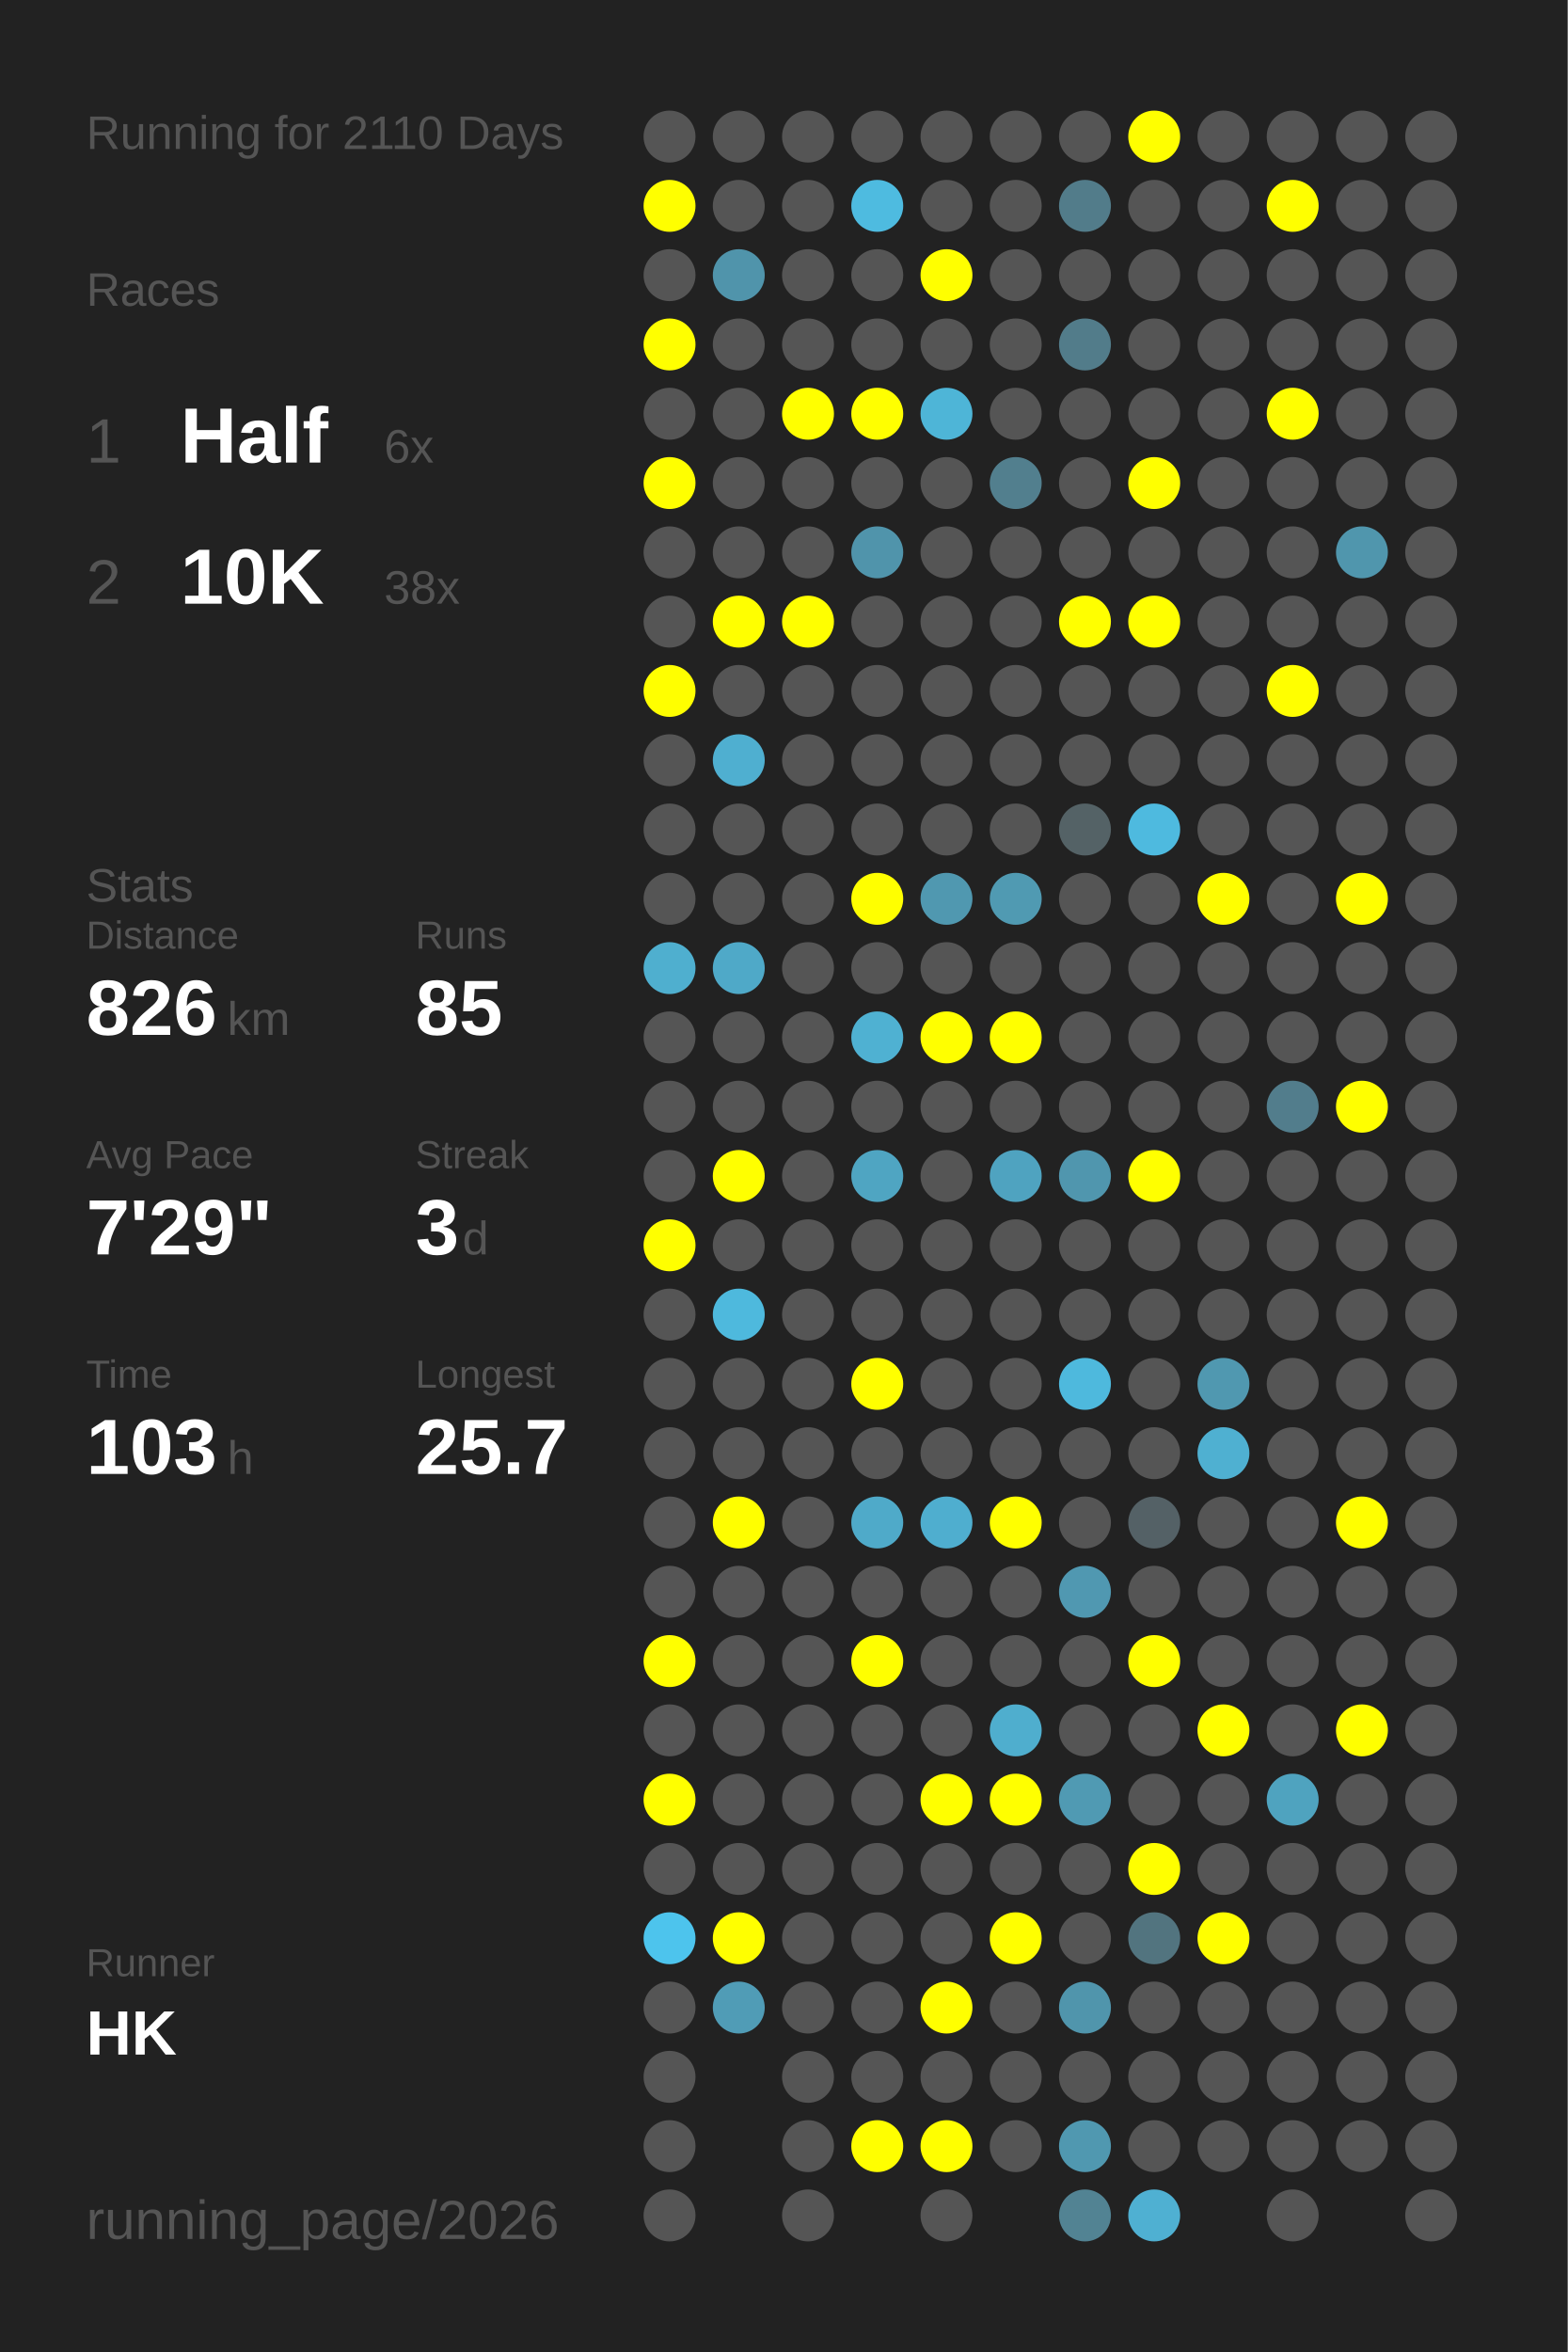
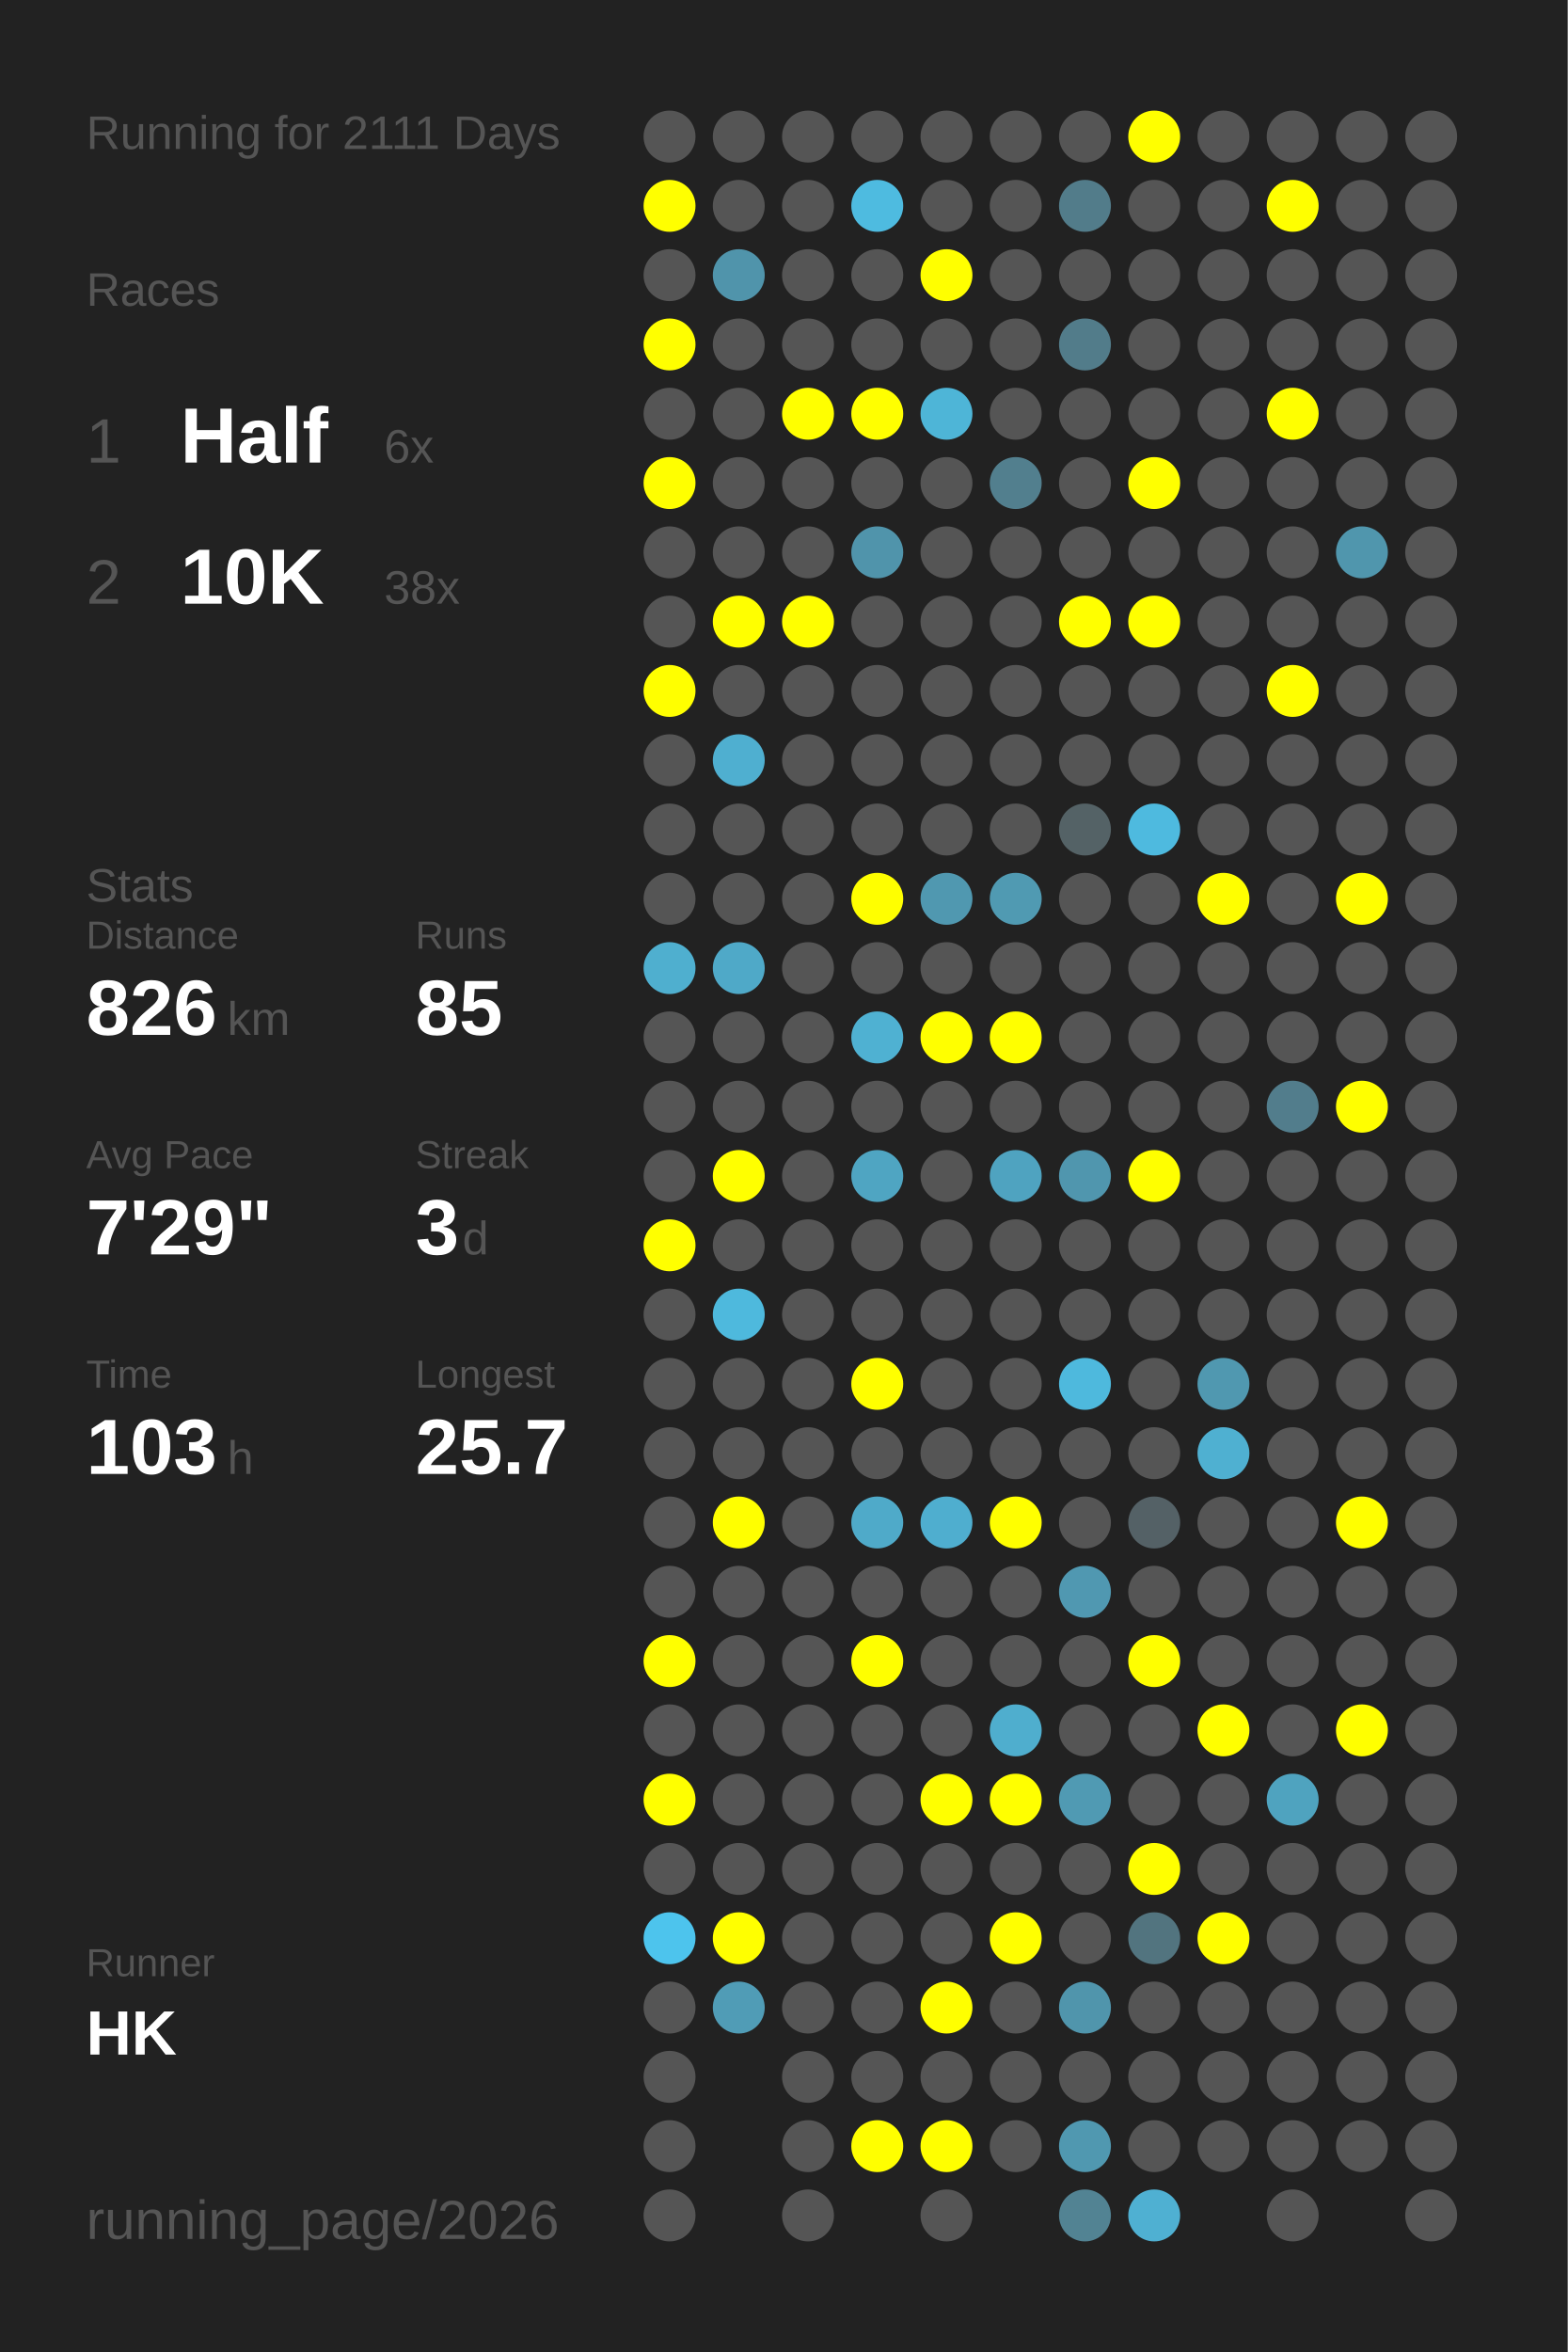
<svg xmlns="http://www.w3.org/2000/svg" baseProfile="full" height="300mm" version="1.1" viewBox="0,0,200,300" width="200mm">
  <defs />
  <rect fill="#222222" height="300" width="200" x="0" y="0" />
-   <text fill="#555555" style="font-size:6px; font-family:Arial;" x="11" y="19">Running for 2110 Days</text>
+   <text fill="#555555" style="font-size:6px; font-family:Arial;" x="11" y="19">Running for 2111 Days</text>
  <text fill="#555555" style="font-size:6px; font-family:Arial;" x="11" y="39">Races</text>
  <text fill="#555555" style="font-size:8px; font-family:Arial;" x="11" y="59">1</text>
  <text fill="#FFFFFF" style="font-size:10px; font-family:Arial; font-weight:bold;" x="23" y="59">Half</text>
  <text fill="#555555" style="font-size:6px; font-family:Arial;" x="49" y="59">6x</text>
  <text fill="#555555" style="font-size:8px; font-family:Arial;" x="11" y="77">2</text>
  <text fill="#FFFFFF" style="font-size:10px; font-family:Arial; font-weight:bold;" x="23" y="77">10K</text>
  <text fill="#555555" style="font-size:6px; font-family:Arial;" x="49" y="77">38x</text>
  <text fill="#555555" style="font-size:6px; font-family:Arial;" x="11" y="115">Stats</text>
  <text fill="#555555" style="font-size:5px; font-family:Arial;" x="11" y="121">Distance</text>
  <text fill="#FFFFFF" style="font-size:10px; font-family:Arial; font-weight:bold;" x="11" y="132">826</text>
  <text fill="#555555" style="font-size:6px; font-family:Arial;" x="29" y="132">km</text>
  <text fill="#555555" style="font-size:5px; font-family:Arial;" x="53" y="121">Runs</text>
  <text fill="#FFFFFF" style="font-size:10px; font-family:Arial; font-weight:bold;" x="53" y="132">85</text>
  <text fill="#555555" style="font-size:5px; font-family:Arial;" x="11" y="149">Avg Pace</text>
  <text fill="#FFFFFF" style="font-size:10px; font-family:Arial; font-weight:bold;" x="11" y="160">7'29"</text>
  <text fill="#555555" style="font-size:5px; font-family:Arial;" x="53" y="149">Streak</text>
  <text fill="#FFFFFF" style="font-size:10px; font-family:Arial; font-weight:bold;" x="53" y="160">3</text>
  <text fill="#555555" style="font-size:6px; font-family:Arial;" x="59" y="160">d</text>
  <text fill="#555555" style="font-size:5px; font-family:Arial;" x="11" y="177">Time</text>
  <text fill="#FFFFFF" style="font-size:10px; font-family:Arial; font-weight:bold;" x="11" y="188">103</text>
  <text fill="#555555" style="font-size:6px; font-family:Arial;" x="29" y="188">h</text>
  <text fill="#555555" style="font-size:5px; font-family:Arial;" x="53" y="177">Longest</text>
  <text fill="#FFFFFF" style="font-size:10px; font-family:Arial; font-weight:bold;" x="53" y="188">25.7</text>
  <text fill="#555555" style="font-size:5px; font-family:Arial;" x="11" y="252.065">Runner</text>
  <text fill="#FFFFFF" style="font-size:8px; font-family:Arial; font-weight:bold;" x="11" y="262.065">HK</text>
  <text fill="#555555" style="font-size:7px; font-family:Arial;" x="11" y="285.581">running_page/2026</text>
  <circle cx="85.417" cy="17.419" fill="#555555" r="3.312" />
  <circle cx="85.417" cy="26.258" fill="#FFFF00" r="3.312" />
  <circle cx="85.417" cy="35.097" fill="#555555" r="3.312" />
  <circle cx="85.417" cy="43.935" fill="#FFFF00" r="3.312" />
  <circle cx="85.417" cy="52.774" fill="#555555" r="3.312" />
  <circle cx="85.417" cy="61.613" fill="#FFFF00" r="3.312" />
  <circle cx="85.417" cy="70.452" fill="#555555" r="3.312" />
  <circle cx="85.417" cy="79.29" fill="#555555" r="3.312" />
  <circle cx="85.417" cy="88.129" fill="#FFFF00" r="3.312" />
  <circle cx="85.417" cy="96.968" fill="#555555" r="3.312" />
  <circle cx="85.417" cy="105.806" fill="#555555" r="3.312" />
  <circle cx="85.417" cy="114.645" fill="#555555" r="3.312" />
  <circle cx="85.417" cy="123.484" fill="#4fafcf" r="3.312" />
  <circle cx="85.417" cy="132.323" fill="#555555" r="3.312" />
  <circle cx="85.417" cy="141.161" fill="#555555" r="3.312" />
  <circle cx="85.417" cy="150" fill="#555555" r="3.312" />
  <circle cx="85.417" cy="158.839" fill="#FFFF00" r="3.312" />
  <circle cx="85.417" cy="167.677" fill="#555555" r="3.312" />
  <circle cx="85.417" cy="176.516" fill="#555555" r="3.312" />
  <circle cx="85.417" cy="185.355" fill="#555555" r="3.312" />
  <circle cx="85.417" cy="194.194" fill="#555555" r="3.312" />
  <circle cx="85.417" cy="203.032" fill="#555555" r="3.312" />
  <circle cx="85.417" cy="211.871" fill="#FFFF00" r="3.312" />
  <circle cx="85.417" cy="220.71" fill="#555555" r="3.312" />
  <circle cx="85.417" cy="229.548" fill="#FFFF00" r="3.312" />
  <circle cx="85.417" cy="238.387" fill="#555555" r="3.312" />
  <circle cx="85.417" cy="247.226" fill="#4dc4ed" r="3.312" />
  <circle cx="85.417" cy="256.065" fill="#555555" r="3.312" />
  <circle cx="85.417" cy="264.903" fill="#555555" r="3.312" />
  <circle cx="85.417" cy="273.742" fill="#555555" r="3.312" />
  <circle cx="85.417" cy="282.581" fill="#555555" r="3.312" />
  <circle cx="94.25" cy="17.419" fill="#555555" r="3.312" />
  <circle cx="94.25" cy="26.258" fill="#555555" r="3.312" />
  <circle cx="94.25" cy="35.097" fill="#5094ab" r="3.312" />
  <circle cx="94.25" cy="43.935" fill="#555555" r="3.312" />
  <circle cx="94.25" cy="52.774" fill="#555555" r="3.312" />
  <circle cx="94.25" cy="61.613" fill="#555555" r="3.312" />
  <circle cx="94.25" cy="70.452" fill="#555555" r="3.312" />
  <circle cx="94.25" cy="79.29" fill="#FFFF00" r="3.312" />
  <circle cx="94.25" cy="88.129" fill="#555555" r="3.312" />
  <circle cx="94.25" cy="96.968" fill="#4fafd0" r="3.312" />
  <circle cx="94.25" cy="105.806" fill="#555555" r="3.312" />
  <circle cx="94.25" cy="114.645" fill="#555555" r="3.312" />
  <circle cx="94.25" cy="123.484" fill="#4fa9c8" r="3.312" />
  <circle cx="94.25" cy="132.323" fill="#555555" r="3.312" />
  <circle cx="94.25" cy="141.161" fill="#555555" r="3.312" />
  <circle cx="94.25" cy="150" fill="#FFFF00" r="3.312" />
  <circle cx="94.25" cy="158.839" fill="#555555" r="3.312" />
  <circle cx="94.25" cy="167.677" fill="#4eb9dd" r="3.312" />
  <circle cx="94.25" cy="176.516" fill="#555555" r="3.312" />
  <circle cx="94.25" cy="185.355" fill="#555555" r="3.312" />
  <circle cx="94.25" cy="194.194" fill="#FFFF00" r="3.312" />
  <circle cx="94.25" cy="203.032" fill="#555555" r="3.312" />
  <circle cx="94.25" cy="211.871" fill="#555555" r="3.312" />
  <circle cx="94.25" cy="220.71" fill="#555555" r="3.312" />
  <circle cx="94.25" cy="229.548" fill="#555555" r="3.312" />
  <circle cx="94.25" cy="238.387" fill="#555555" r="3.312" />
  <circle cx="94.25" cy="247.226" fill="#FFFF00" r="3.312" />
  <circle cx="94.25" cy="256.065" fill="#509cb6" r="3.312" />
  <circle cx="103.083" cy="17.419" fill="#555555" r="3.312" />
  <circle cx="103.083" cy="26.258" fill="#555555" r="3.312" />
  <circle cx="103.083" cy="35.097" fill="#555555" r="3.312" />
  <circle cx="103.083" cy="43.935" fill="#555555" r="3.312" />
  <circle cx="103.083" cy="52.774" fill="#FFFF00" r="3.312" />
  <circle cx="103.083" cy="61.613" fill="#555555" r="3.312" />
  <circle cx="103.083" cy="70.452" fill="#555555" r="3.312" />
  <circle cx="103.083" cy="79.29" fill="#FFFF00" r="3.312" />
  <circle cx="103.083" cy="88.129" fill="#555555" r="3.312" />
  <circle cx="103.083" cy="96.968" fill="#555555" r="3.312" />
  <circle cx="103.083" cy="105.806" fill="#555555" r="3.312" />
  <circle cx="103.083" cy="114.645" fill="#555555" r="3.312" />
  <circle cx="103.083" cy="123.484" fill="#555555" r="3.312" />
  <circle cx="103.083" cy="132.323" fill="#555555" r="3.312" />
  <circle cx="103.083" cy="141.161" fill="#555555" r="3.312" />
  <circle cx="103.083" cy="150" fill="#555555" r="3.312" />
  <circle cx="103.083" cy="158.839" fill="#555555" r="3.312" />
  <circle cx="103.083" cy="167.677" fill="#555555" r="3.312" />
  <circle cx="103.083" cy="176.516" fill="#555555" r="3.312" />
  <circle cx="103.083" cy="185.355" fill="#555555" r="3.312" />
  <circle cx="103.083" cy="194.194" fill="#555555" r="3.312" />
  <circle cx="103.083" cy="203.032" fill="#555555" r="3.312" />
  <circle cx="103.083" cy="211.871" fill="#555555" r="3.312" />
  <circle cx="103.083" cy="220.71" fill="#555555" r="3.312" />
  <circle cx="103.083" cy="229.548" fill="#555555" r="3.312" />
  <circle cx="103.083" cy="238.387" fill="#555555" r="3.312" />
  <circle cx="103.083" cy="247.226" fill="#555555" r="3.312" />
  <circle cx="103.083" cy="256.065" fill="#555555" r="3.312" />
  <circle cx="103.083" cy="264.903" fill="#555555" r="3.312" />
  <circle cx="103.083" cy="273.742" fill="#555555" r="3.312" />
  <circle cx="103.083" cy="282.581" fill="#555555" r="3.312" />
  <circle cx="111.917" cy="17.419" fill="#555555" r="3.312" />
  <circle cx="111.917" cy="26.258" fill="#4ebbe0" r="3.312" />
  <circle cx="111.917" cy="35.097" fill="#555555" r="3.312" />
  <circle cx="111.917" cy="43.935" fill="#555555" r="3.312" />
  <circle cx="111.917" cy="52.774" fill="#FFFF00" r="3.312" />
  <circle cx="111.917" cy="61.613" fill="#555555" r="3.312" />
  <circle cx="111.917" cy="70.452" fill="#5094ab" r="3.312" />
  <circle cx="111.917" cy="79.29" fill="#555555" r="3.312" />
  <circle cx="111.917" cy="88.129" fill="#555555" r="3.312" />
  <circle cx="111.917" cy="96.968" fill="#555555" r="3.312" />
  <circle cx="111.917" cy="105.806" fill="#555555" r="3.312" />
  <circle cx="111.917" cy="114.645" fill="#FFFF00" r="3.312" />
  <circle cx="111.917" cy="123.484" fill="#555555" r="3.312" />
  <circle cx="111.917" cy="132.323" fill="#4fb1d2" r="3.312" />
  <circle cx="111.917" cy="141.161" fill="#555555" r="3.312" />
  <circle cx="111.917" cy="150" fill="#4fa5c2" r="3.312" />
  <circle cx="111.917" cy="158.839" fill="#555555" r="3.312" />
  <circle cx="111.917" cy="167.677" fill="#555555" r="3.312" />
  <circle cx="111.917" cy="176.516" fill="#FFFF00" r="3.312" />
  <circle cx="111.917" cy="185.355" fill="#555555" r="3.312" />
  <circle cx="111.917" cy="194.194" fill="#4faac9" r="3.312" />
  <circle cx="111.917" cy="203.032" fill="#555555" r="3.312" />
  <circle cx="111.917" cy="211.871" fill="#FFFF00" r="3.312" />
  <circle cx="111.917" cy="220.71" fill="#555555" r="3.312" />
  <circle cx="111.917" cy="229.548" fill="#555555" r="3.312" />
  <circle cx="111.917" cy="238.387" fill="#555555" r="3.312" />
  <circle cx="111.917" cy="247.226" fill="#555555" r="3.312" />
  <circle cx="111.917" cy="256.065" fill="#555555" r="3.312" />
  <circle cx="111.917" cy="264.903" fill="#555555" r="3.312" />
  <circle cx="111.917" cy="273.742" fill="#FFFF00" r="3.312" />
  <circle cx="120.75" cy="17.419" fill="#555555" r="3.312" />
  <circle cx="120.75" cy="26.258" fill="#555555" r="3.312" />
  <circle cx="120.75" cy="35.097" fill="#FFFF00" r="3.312" />
  <circle cx="120.75" cy="43.935" fill="#555555" r="3.312" />
  <circle cx="120.75" cy="52.774" fill="#4eb5d7" r="3.312" />
  <circle cx="120.75" cy="61.613" fill="#555555" r="3.312" />
  <circle cx="120.75" cy="70.452" fill="#555555" r="3.312" />
  <circle cx="120.75" cy="79.29" fill="#555555" r="3.312" />
  <circle cx="120.75" cy="88.129" fill="#555555" r="3.312" />
  <circle cx="120.75" cy="96.968" fill="#555555" r="3.312" />
  <circle cx="120.75" cy="105.806" fill="#555555" r="3.312" />
  <circle cx="120.75" cy="114.645" fill="#5098b0" r="3.312" />
  <circle cx="120.75" cy="123.484" fill="#555555" r="3.312" />
  <circle cx="120.75" cy="132.323" fill="#FFFF00" r="3.312" />
  <circle cx="120.75" cy="141.161" fill="#555555" r="3.312" />
  <circle cx="120.75" cy="150" fill="#555555" r="3.312" />
  <circle cx="120.75" cy="158.839" fill="#555555" r="3.312" />
  <circle cx="120.75" cy="167.677" fill="#555555" r="3.312" />
  <circle cx="120.75" cy="176.516" fill="#555555" r="3.312" />
  <circle cx="120.75" cy="185.355" fill="#555555" r="3.312" />
  <circle cx="120.75" cy="194.194" fill="#4faecf" r="3.312" />
  <circle cx="120.75" cy="203.032" fill="#555555" r="3.312" />
  <circle cx="120.75" cy="211.871" fill="#555555" r="3.312" />
  <circle cx="120.75" cy="220.71" fill="#555555" r="3.312" />
  <circle cx="120.75" cy="229.548" fill="#FFFF00" r="3.312" />
  <circle cx="120.75" cy="238.387" fill="#555555" r="3.312" />
  <circle cx="120.75" cy="247.226" fill="#555555" r="3.312" />
  <circle cx="120.75" cy="256.065" fill="#FFFF00" r="3.312" />
  <circle cx="120.75" cy="264.903" fill="#555555" r="3.312" />
  <circle cx="120.75" cy="273.742" fill="#FFFF00" r="3.312" />
  <circle cx="120.75" cy="282.581" fill="#555555" r="3.312" />
  <circle cx="129.583" cy="17.419" fill="#555555" r="3.312" />
  <circle cx="129.583" cy="26.258" fill="#555555" r="3.312" />
  <circle cx="129.583" cy="35.097" fill="#555555" r="3.312" />
  <circle cx="129.583" cy="43.935" fill="#555555" r="3.312" />
  <circle cx="129.583" cy="52.774" fill="#555555" r="3.312" />
  <circle cx="129.583" cy="61.613" fill="#527f8e" r="3.312" />
  <circle cx="129.583" cy="70.452" fill="#555555" r="3.312" />
  <circle cx="129.583" cy="79.29" fill="#555555" r="3.312" />
  <circle cx="129.583" cy="88.129" fill="#555555" r="3.312" />
  <circle cx="129.583" cy="96.968" fill="#555555" r="3.312" />
  <circle cx="129.583" cy="105.806" fill="#555555" r="3.312" />
  <circle cx="129.583" cy="114.645" fill="#509ab2" r="3.312" />
  <circle cx="129.583" cy="123.484" fill="#555555" r="3.312" />
  <circle cx="129.583" cy="132.323" fill="#FFFF00" r="3.312" />
  <circle cx="129.583" cy="141.161" fill="#555555" r="3.312" />
  <circle cx="129.583" cy="150" fill="#4fa3c0" r="3.312" />
  <circle cx="129.583" cy="158.839" fill="#555555" r="3.312" />
  <circle cx="129.583" cy="167.677" fill="#555555" r="3.312" />
  <circle cx="129.583" cy="176.516" fill="#555555" r="3.312" />
  <circle cx="129.583" cy="185.355" fill="#555555" r="3.312" />
  <circle cx="129.583" cy="194.194" fill="#FFFF00" r="3.312" />
  <circle cx="129.583" cy="203.032" fill="#555555" r="3.312" />
  <circle cx="129.583" cy="211.871" fill="#555555" r="3.312" />
  <circle cx="129.583" cy="220.71" fill="#4faece" r="3.312" />
  <circle cx="129.583" cy="229.548" fill="#FFFF00" r="3.312" />
  <circle cx="129.583" cy="238.387" fill="#555555" r="3.312" />
  <circle cx="129.583" cy="247.226" fill="#FFFF00" r="3.312" />
  <circle cx="129.583" cy="256.065" fill="#555555" r="3.312" />
  <circle cx="129.583" cy="264.903" fill="#555555" r="3.312" />
  <circle cx="129.583" cy="273.742" fill="#555555" r="3.312" />
  <circle cx="138.417" cy="17.419" fill="#555555" r="3.312" />
  <circle cx="138.417" cy="26.258" fill="#527c8a" r="3.312" />
  <circle cx="138.417" cy="35.097" fill="#555555" r="3.312" />
  <circle cx="138.417" cy="43.935" fill="#527c8a" r="3.312" />
  <circle cx="138.417" cy="52.774" fill="#555555" r="3.312" />
  <circle cx="138.417" cy="61.613" fill="#555555" r="3.312" />
  <circle cx="138.417" cy="70.452" fill="#555555" r="3.312" />
  <circle cx="138.417" cy="79.29" fill="#FFFF00" r="3.312" />
  <circle cx="138.417" cy="88.129" fill="#555555" r="3.312" />
  <circle cx="138.417" cy="96.968" fill="#555555" r="3.312" />
  <circle cx="138.417" cy="105.806" fill="#546266" r="3.312" />
  <circle cx="138.417" cy="114.645" fill="#555555" r="3.312" />
  <circle cx="138.417" cy="123.484" fill="#555555" r="3.312" />
  <circle cx="138.417" cy="132.323" fill="#555555" r="3.312" />
  <circle cx="138.417" cy="141.161" fill="#555555" r="3.312" />
  <circle cx="138.417" cy="150" fill="#5096ae" r="3.312" />
  <circle cx="138.417" cy="158.839" fill="#555555" r="3.312" />
  <circle cx="138.417" cy="167.677" fill="#555555" r="3.312" />
  <circle cx="138.417" cy="176.516" fill="#4eb9dd" r="3.312" />
  <circle cx="138.417" cy="185.355" fill="#555555" r="3.312" />
  <circle cx="138.417" cy="194.194" fill="#555555" r="3.312" />
  <circle cx="138.417" cy="203.032" fill="#5098b1" r="3.312" />
  <circle cx="138.417" cy="211.871" fill="#555555" r="3.312" />
  <circle cx="138.417" cy="220.71" fill="#555555" r="3.312" />
  <circle cx="138.417" cy="229.548" fill="#509ab3" r="3.312" />
  <circle cx="138.417" cy="238.387" fill="#555555" r="3.312" />
  <circle cx="138.417" cy="247.226" fill="#555555" r="3.312" />
  <circle cx="138.417" cy="256.065" fill="#5095ac" r="3.312" />
  <circle cx="138.417" cy="264.903" fill="#555555" r="3.312" />
  <circle cx="138.417" cy="273.742" fill="#5098b0" r="3.312" />
  <circle cx="138.417" cy="282.581" fill="#528393" r="3.312" />
  <circle cx="147.25" cy="17.419" fill="#FFFF00" r="3.312" />
  <circle cx="147.25" cy="26.258" fill="#555555" r="3.312" />
  <circle cx="147.25" cy="35.097" fill="#555555" r="3.312" />
  <circle cx="147.25" cy="43.935" fill="#555555" r="3.312" />
  <circle cx="147.25" cy="52.774" fill="#555555" r="3.312" />
  <circle cx="147.25" cy="61.613" fill="#FFFF00" r="3.312" />
  <circle cx="147.25" cy="70.452" fill="#555555" r="3.312" />
  <circle cx="147.25" cy="79.29" fill="#FFFF00" r="3.312" />
  <circle cx="147.25" cy="88.129" fill="#555555" r="3.312" />
  <circle cx="147.25" cy="96.968" fill="#555555" r="3.312" />
  <circle cx="147.25" cy="105.806" fill="#4ebadf" r="3.312" />
  <circle cx="147.25" cy="114.645" fill="#555555" r="3.312" />
  <circle cx="147.25" cy="123.484" fill="#555555" r="3.312" />
  <circle cx="147.25" cy="132.323" fill="#555555" r="3.312" />
  <circle cx="147.25" cy="141.161" fill="#555555" r="3.312" />
  <circle cx="147.25" cy="150" fill="#FFFF00" r="3.312" />
  <circle cx="147.25" cy="158.839" fill="#555555" r="3.312" />
  <circle cx="147.25" cy="167.677" fill="#555555" r="3.312" />
  <circle cx="147.25" cy="176.516" fill="#555555" r="3.312" />
  <circle cx="147.25" cy="185.355" fill="#555555" r="3.312" />
  <circle cx="147.25" cy="194.194" fill="#546166" r="3.312" />
  <circle cx="147.25" cy="203.032" fill="#555555" r="3.312" />
  <circle cx="147.25" cy="211.871" fill="#FFFF00" r="3.312" />
  <circle cx="147.25" cy="220.71" fill="#555555" r="3.312" />
  <circle cx="147.25" cy="229.548" fill="#555555" r="3.312" />
  <circle cx="147.25" cy="238.387" fill="#FFFF00" r="3.312" />
  <circle cx="147.25" cy="247.226" fill="#52747f" r="3.312" />
  <circle cx="147.25" cy="256.065" fill="#555555" r="3.312" />
  <circle cx="147.25" cy="264.903" fill="#555555" r="3.312" />
  <circle cx="147.25" cy="273.742" fill="#555555" r="3.312" />
  <circle cx="147.25" cy="282.581" fill="#4fb0d2" r="3.312" />
  <circle cx="156.083" cy="17.419" fill="#555555" r="3.312" />
  <circle cx="156.083" cy="26.258" fill="#555555" r="3.312" />
  <circle cx="156.083" cy="35.097" fill="#555555" r="3.312" />
  <circle cx="156.083" cy="43.935" fill="#555555" r="3.312" />
  <circle cx="156.083" cy="52.774" fill="#555555" r="3.312" />
  <circle cx="156.083" cy="61.613" fill="#555555" r="3.312" />
  <circle cx="156.083" cy="70.452" fill="#555555" r="3.312" />
  <circle cx="156.083" cy="79.29" fill="#555555" r="3.312" />
  <circle cx="156.083" cy="88.129" fill="#555555" r="3.312" />
  <circle cx="156.083" cy="96.968" fill="#555555" r="3.312" />
  <circle cx="156.083" cy="105.806" fill="#555555" r="3.312" />
  <circle cx="156.083" cy="114.645" fill="#FFFF00" r="3.312" />
  <circle cx="156.083" cy="123.484" fill="#555555" r="3.312" />
  <circle cx="156.083" cy="132.323" fill="#555555" r="3.312" />
  <circle cx="156.083" cy="141.161" fill="#555555" r="3.312" />
  <circle cx="156.083" cy="150" fill="#555555" r="3.312" />
  <circle cx="156.083" cy="158.839" fill="#555555" r="3.312" />
  <circle cx="156.083" cy="167.677" fill="#555555" r="3.312" />
  <circle cx="156.083" cy="176.516" fill="#5098b0" r="3.312" />
  <circle cx="156.083" cy="185.355" fill="#4fb0d1" r="3.312" />
  <circle cx="156.083" cy="194.194" fill="#555555" r="3.312" />
  <circle cx="156.083" cy="203.032" fill="#555555" r="3.312" />
  <circle cx="156.083" cy="211.871" fill="#555555" r="3.312" />
  <circle cx="156.083" cy="220.71" fill="#FFFF00" r="3.312" />
  <circle cx="156.083" cy="229.548" fill="#555555" r="3.312" />
  <circle cx="156.083" cy="238.387" fill="#555555" r="3.312" />
  <circle cx="156.083" cy="247.226" fill="#FFFF00" r="3.312" />
  <circle cx="156.083" cy="256.065" fill="#555555" r="3.312" />
  <circle cx="156.083" cy="264.903" fill="#555555" r="3.312" />
  <circle cx="156.083" cy="273.742" fill="#555555" r="3.312" />
  <circle cx="164.917" cy="17.419" fill="#555555" r="3.312" />
  <circle cx="164.917" cy="26.258" fill="#FFFF00" r="3.312" />
  <circle cx="164.917" cy="35.097" fill="#555555" r="3.312" />
  <circle cx="164.917" cy="43.935" fill="#555555" r="3.312" />
  <circle cx="164.917" cy="52.774" fill="#FFFF00" r="3.312" />
  <circle cx="164.917" cy="61.613" fill="#555555" r="3.312" />
  <circle cx="164.917" cy="70.452" fill="#555555" r="3.312" />
  <circle cx="164.917" cy="79.29" fill="#555555" r="3.312" />
  <circle cx="164.917" cy="88.129" fill="#FFFF00" r="3.312" />
  <circle cx="164.917" cy="96.968" fill="#555555" r="3.312" />
  <circle cx="164.917" cy="105.806" fill="#555555" r="3.312" />
  <circle cx="164.917" cy="114.645" fill="#555555" r="3.312" />
  <circle cx="164.917" cy="123.484" fill="#555555" r="3.312" />
  <circle cx="164.917" cy="132.323" fill="#555555" r="3.312" />
  <circle cx="164.917" cy="141.161" fill="#527d8c" r="3.312" />
  <circle cx="164.917" cy="150" fill="#555555" r="3.312" />
  <circle cx="164.917" cy="158.839" fill="#555555" r="3.312" />
  <circle cx="164.917" cy="167.677" fill="#555555" r="3.312" />
  <circle cx="164.917" cy="176.516" fill="#555555" r="3.312" />
  <circle cx="164.917" cy="185.355" fill="#555555" r="3.312" />
  <circle cx="164.917" cy="194.194" fill="#555555" r="3.312" />
  <circle cx="164.917" cy="203.032" fill="#555555" r="3.312" />
  <circle cx="164.917" cy="211.871" fill="#555555" r="3.312" />
  <circle cx="164.917" cy="220.71" fill="#555555" r="3.312" />
  <circle cx="164.917" cy="229.548" fill="#4fa3bf" r="3.312" />
  <circle cx="164.917" cy="238.387" fill="#555555" r="3.312" />
  <circle cx="164.917" cy="247.226" fill="#555555" r="3.312" />
  <circle cx="164.917" cy="256.065" fill="#555555" r="3.312" />
  <circle cx="164.917" cy="264.903" fill="#555555" r="3.312" />
  <circle cx="164.917" cy="273.742" fill="#555555" r="3.312" />
  <circle cx="164.917" cy="282.581" fill="#555555" r="3.312" />
  <circle cx="173.75" cy="17.419" fill="#555555" r="3.312" />
  <circle cx="173.75" cy="26.258" fill="#555555" r="3.312" />
  <circle cx="173.75" cy="35.097" fill="#555555" r="3.312" />
  <circle cx="173.75" cy="43.935" fill="#555555" r="3.312" />
  <circle cx="173.75" cy="52.774" fill="#555555" r="3.312" />
  <circle cx="173.75" cy="61.613" fill="#555555" r="3.312" />
  <circle cx="173.75" cy="70.452" fill="#5096ad" r="3.312" />
  <circle cx="173.75" cy="79.29" fill="#555555" r="3.312" />
  <circle cx="173.75" cy="88.129" fill="#555555" r="3.312" />
  <circle cx="173.75" cy="96.968" fill="#555555" r="3.312" />
  <circle cx="173.75" cy="105.806" fill="#555555" r="3.312" />
  <circle cx="173.75" cy="114.645" fill="#FFFF00" r="3.312" />
  <circle cx="173.75" cy="123.484" fill="#555555" r="3.312" />
  <circle cx="173.75" cy="132.323" fill="#555555" r="3.312" />
  <circle cx="173.75" cy="141.161" fill="#FFFF00" r="3.312" />
  <circle cx="173.75" cy="150" fill="#555555" r="3.312" />
  <circle cx="173.75" cy="158.839" fill="#555555" r="3.312" />
  <circle cx="173.75" cy="167.677" fill="#555555" r="3.312" />
  <circle cx="173.75" cy="176.516" fill="#555555" r="3.312" />
  <circle cx="173.75" cy="185.355" fill="#555555" r="3.312" />
  <circle cx="173.75" cy="194.194" fill="#FFFF00" r="3.312" />
  <circle cx="173.75" cy="203.032" fill="#555555" r="3.312" />
  <circle cx="173.75" cy="211.871" fill="#555555" r="3.312" />
  <circle cx="173.75" cy="220.71" fill="#FFFF00" r="3.312" />
  <circle cx="173.75" cy="229.548" fill="#555555" r="3.312" />
  <circle cx="173.75" cy="238.387" fill="#555555" r="3.312" />
  <circle cx="173.75" cy="247.226" fill="#555555" r="3.312" />
  <circle cx="173.75" cy="256.065" fill="#555555" r="3.312" />
  <circle cx="173.75" cy="264.903" fill="#555555" r="3.312" />
  <circle cx="173.75" cy="273.742" fill="#555555" r="3.312" />
  <circle cx="182.583" cy="17.419" fill="#555555" r="3.312" />
  <circle cx="182.583" cy="26.258" fill="#555555" r="3.312" />
  <circle cx="182.583" cy="35.097" fill="#555555" r="3.312" />
  <circle cx="182.583" cy="43.935" fill="#555555" r="3.312" />
  <circle cx="182.583" cy="52.774" fill="#555555" r="3.312" />
  <circle cx="182.583" cy="61.613" fill="#555555" r="3.312" />
  <circle cx="182.583" cy="70.452" fill="#555555" r="3.312" />
  <circle cx="182.583" cy="79.29" fill="#555555" r="3.312" />
  <circle cx="182.583" cy="88.129" fill="#555555" r="3.312" />
  <circle cx="182.583" cy="96.968" fill="#555555" r="3.312" />
  <circle cx="182.583" cy="105.806" fill="#555555" r="3.312" />
  <circle cx="182.583" cy="114.645" fill="#555555" r="3.312" />
  <circle cx="182.583" cy="123.484" fill="#555555" r="3.312" />
  <circle cx="182.583" cy="132.323" fill="#555555" r="3.312" />
  <circle cx="182.583" cy="141.161" fill="#555555" r="3.312" />
  <circle cx="182.583" cy="150" fill="#555555" r="3.312" />
  <circle cx="182.583" cy="158.839" fill="#555555" r="3.312" />
  <circle cx="182.583" cy="167.677" fill="#555555" r="3.312" />
  <circle cx="182.583" cy="176.516" fill="#555555" r="3.312" />
  <circle cx="182.583" cy="185.355" fill="#555555" r="3.312" />
  <circle cx="182.583" cy="194.194" fill="#555555" r="3.312" />
  <circle cx="182.583" cy="203.032" fill="#555555" r="3.312" />
  <circle cx="182.583" cy="211.871" fill="#555555" r="3.312" />
  <circle cx="182.583" cy="220.71" fill="#555555" r="3.312" />
  <circle cx="182.583" cy="229.548" fill="#555555" r="3.312" />
  <circle cx="182.583" cy="238.387" fill="#555555" r="3.312" />
  <circle cx="182.583" cy="247.226" fill="#555555" r="3.312" />
  <circle cx="182.583" cy="256.065" fill="#555555" r="3.312" />
  <circle cx="182.583" cy="264.903" fill="#555555" r="3.312" />
  <circle cx="182.583" cy="273.742" fill="#555555" r="3.312" />
  <circle cx="182.583" cy="282.581" fill="#555555" r="3.312" />
</svg>
